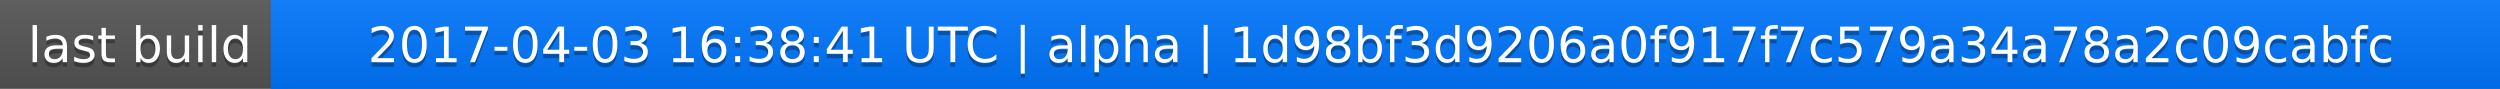
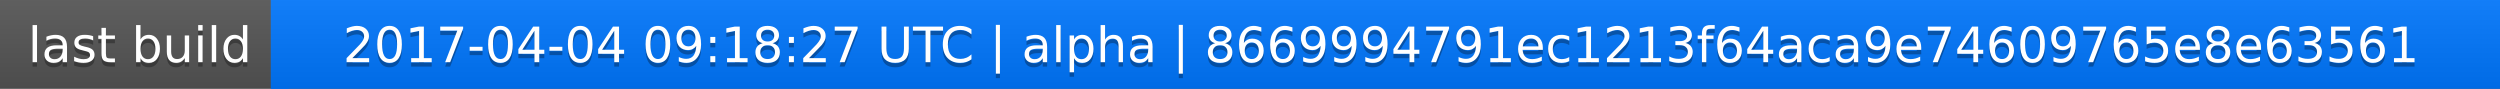
<svg xmlns="http://www.w3.org/2000/svg" width="563" height="20">
  <linearGradient id="a" x2="0" y2="100%">
    <stop offset="0" stop-color="#bbb" stop-opacity=".1" />
    <stop offset="1" stop-opacity=".1" />
  </linearGradient>
  <rect rx="0" width="563" height="20" fill="#555" />
  <rect rx="0" x="61" width="502" height="20" fill="#07f" />
  <path fill="#07f" d="M61 0h4v20h-4z" />
  <rect rx="0" width="563" height="20" fill="url(#a)" />
  <g fill="#fff" text-anchor="middle" font-family="DejaVu Sans,Verdana,Geneva,sans-serif" font-size="11">
    <text x="31.5" y="15" fill="#010101" fill-opacity=".3">last build</text>
    <text x="31.5" y="14">last build</text>
-     <text x="311" y="15" fill="#010101" fill-opacity=".3">2017-04-03 16:38:41 UTC | alpha | 1d98bf3d9206a0f917f7c579a34a78a2c09cabfc</text>
-     <text x="311" y="14">2017-04-03 16:38:41 UTC | alpha | 1d98bf3d9206a0f917f7c579a34a78a2c09cabfc</text>
+     <text x="311" y="15" fill="#010101" fill-opacity=".3">2017-04-04 09:18:27 UTC | alpha | 8669994791ec1213f64aca9e74609765e8e63561</text>
+     <text x="311" y="14">2017-04-04 09:18:27 UTC | alpha | 8669994791ec1213f64aca9e74609765e8e63561</text>
  </g>
</svg>
